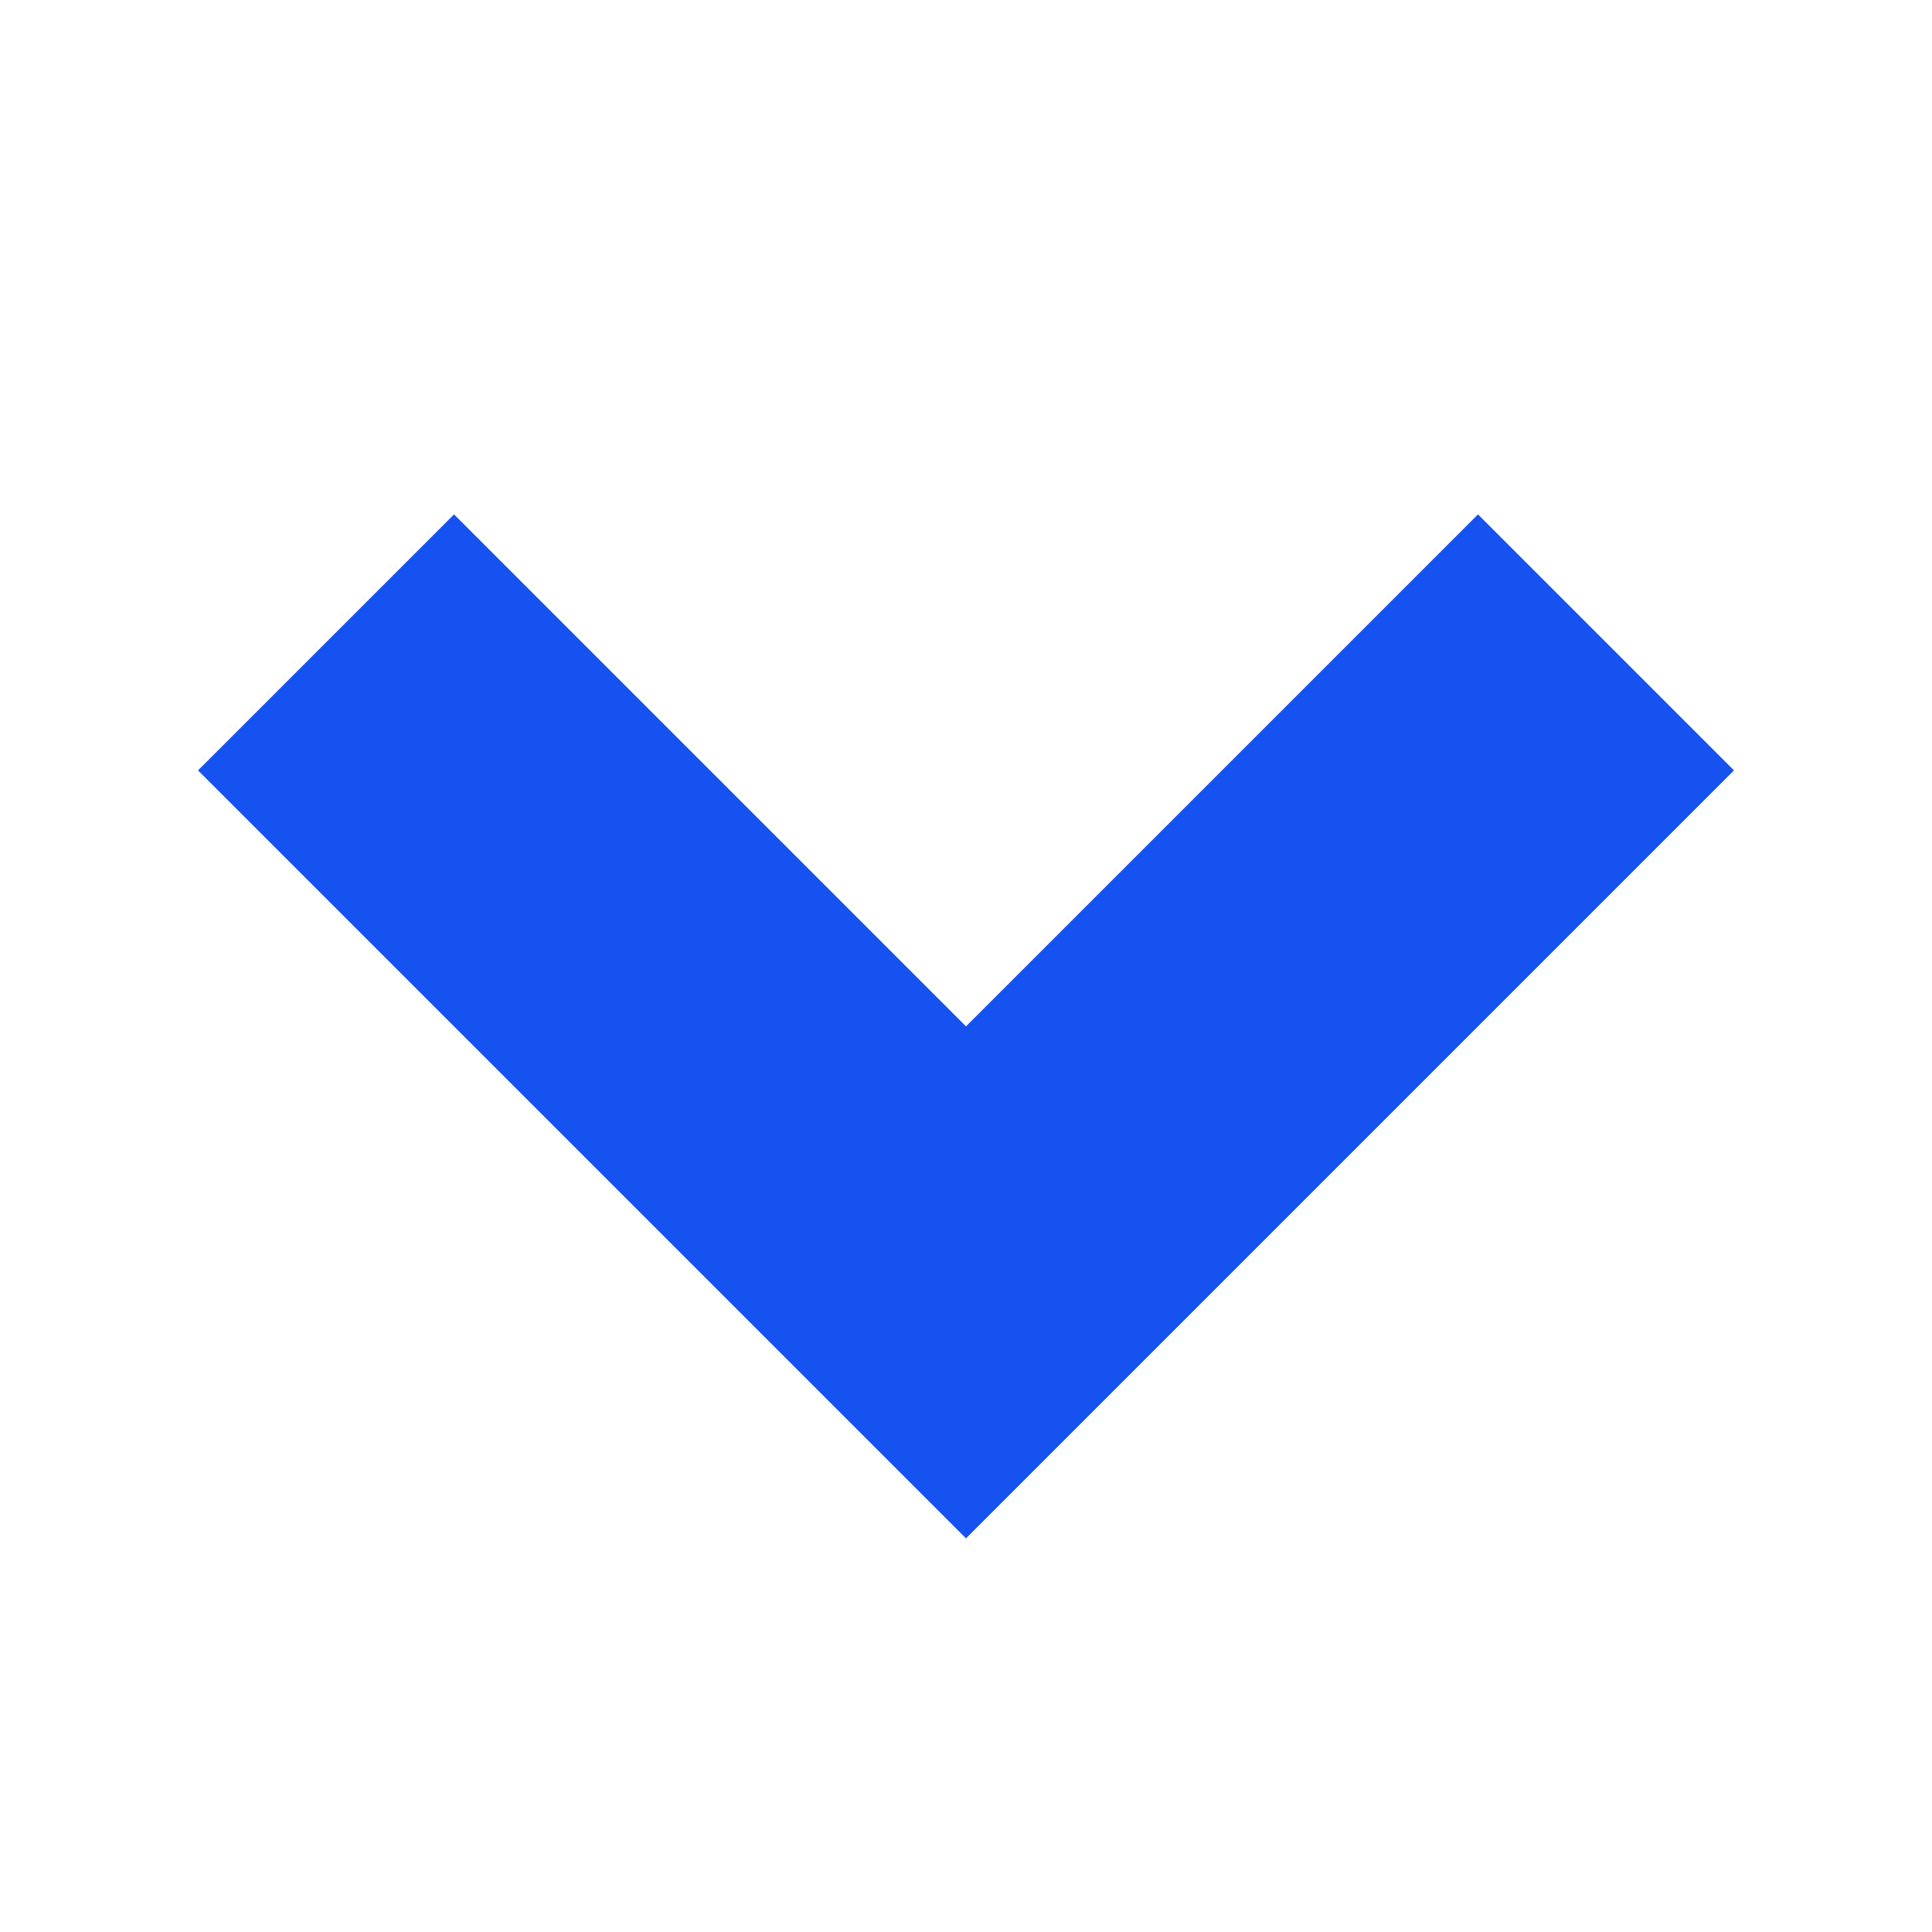
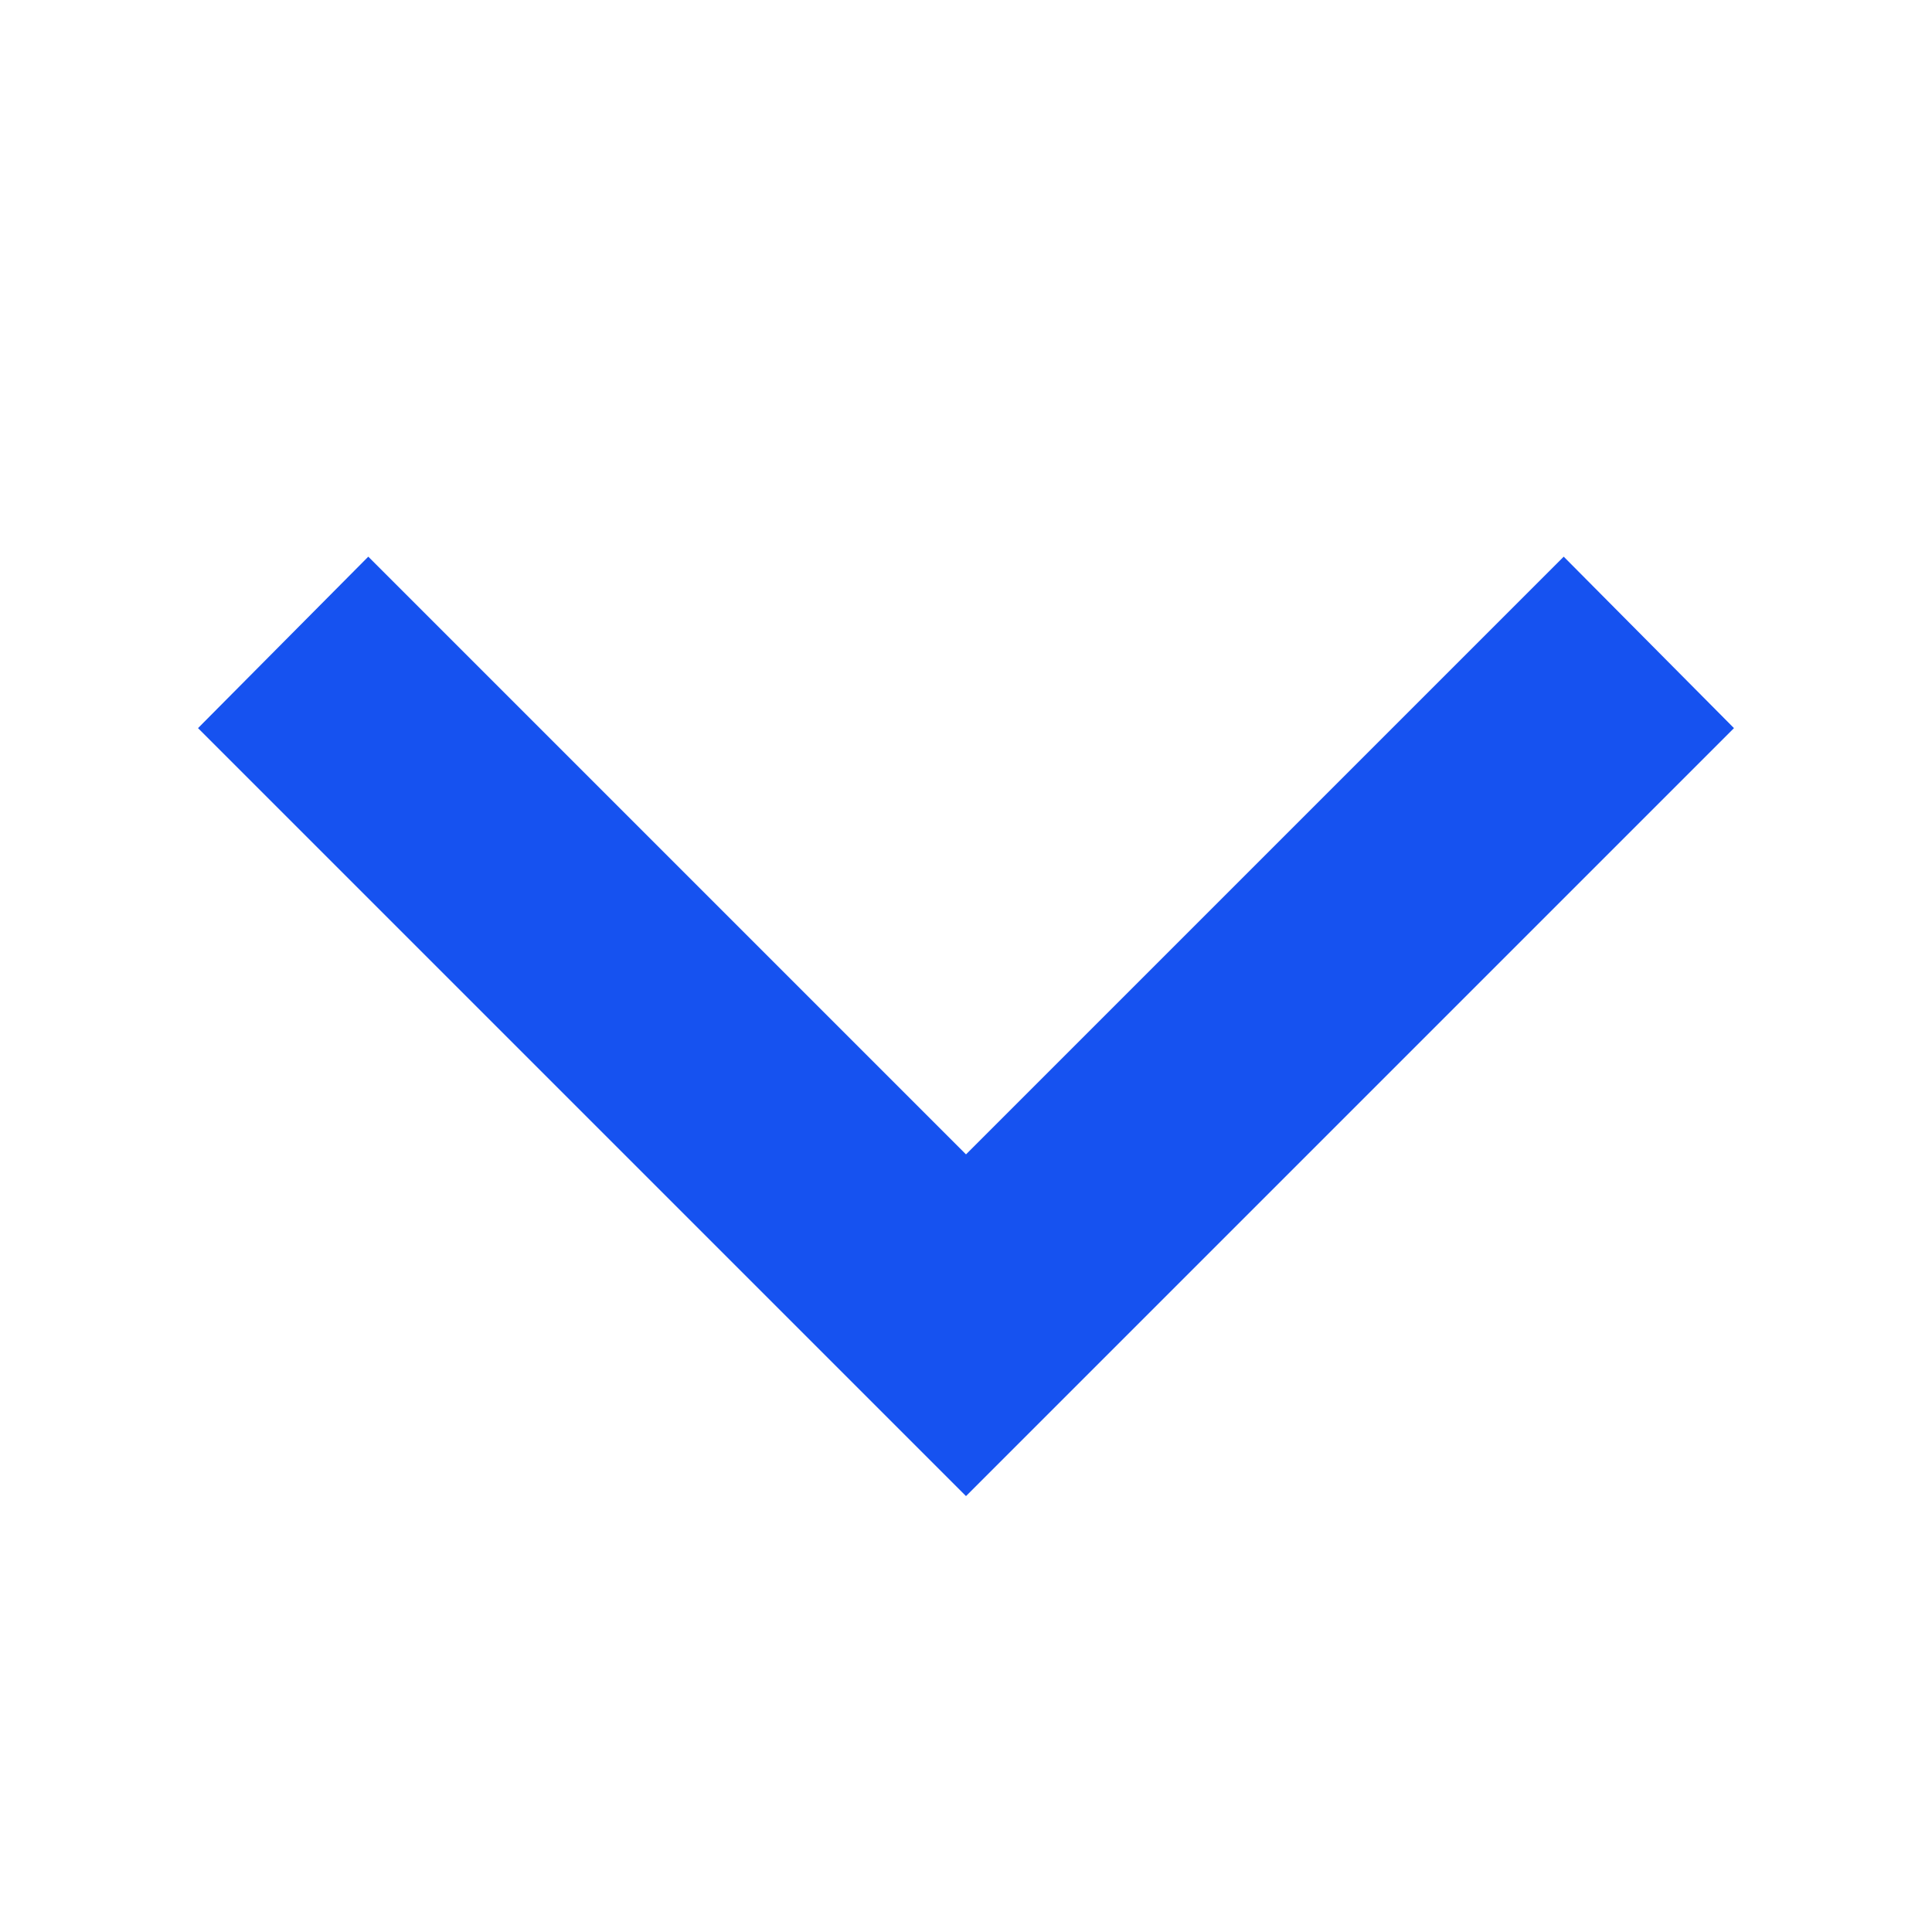
<svg xmlns="http://www.w3.org/2000/svg" fill="none" viewBox="0 0 16 16">
-   <path fill="#1652F0" d="M12.24 4.26L8 8.5 3.76 4.26 1.64 6.38 8 12.74l6.36-6.36-2.12-2.12z" />
+   <path fill="#1652F0" d="M12.95 4.61L8 9.56 3.05 4.61 1.64 6.03 8 12.39l6.36-6.36-1.41-1.42z" />
</svg>
